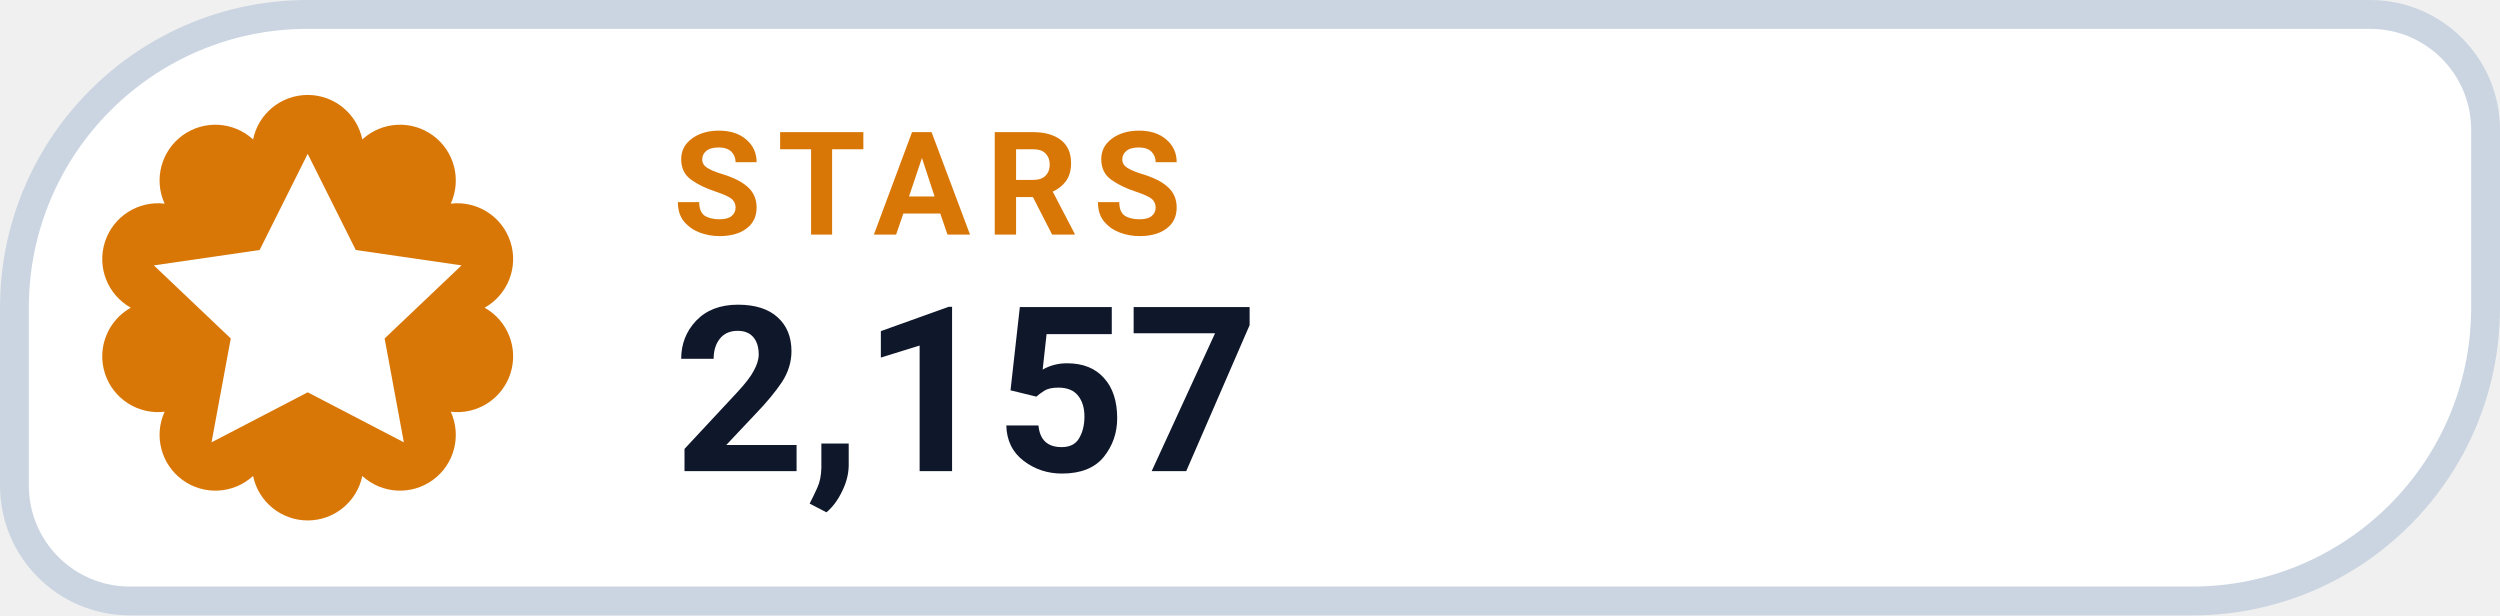
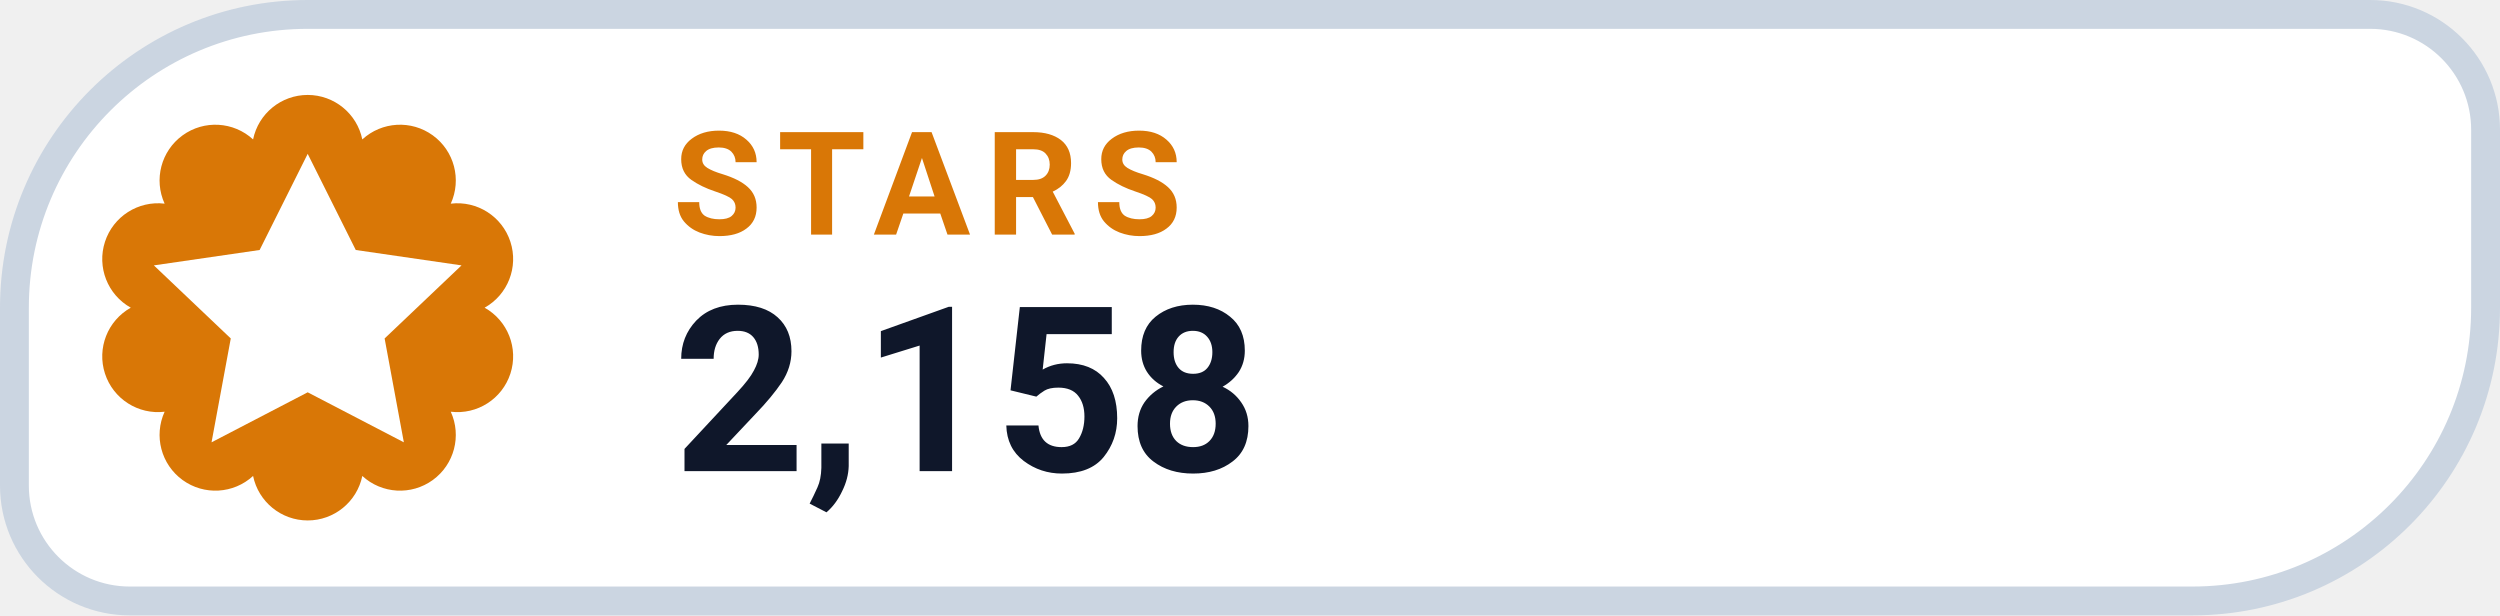
- <svg xmlns="http://www.w3.org/2000/svg" width="130" height="32" viewBox="0 0 130 32" role="img" aria-label="STARS 2,157">
+ <svg xmlns="http://www.w3.org/2000/svg" width="130" height="32" viewBox="0 0 130 32" role="img" aria-label="STARS 2,158">
  <path d="M 16.00 0.75 H 123.25 A 6.00 6.00 0 0 1 129.25 6.75 V 16.00 A 15.25 15.25 0 0 1 114.00 31.25 H 6.75 A 6.00 6.00 0 0 1 0.75 25.25 V 16.00 A 15.25 15.25 0 0 1 16.00 0.75 Z" fill="#FFFFFF" stroke="#CBD5E1" stroke-width="1.5" />
  <path d="M 13.16 7.25 A 2.90 2.90 0 0 1 18.84 7.25 A 2.90 2.90 0 0 1 23.44 10.59 A 2.90 2.90 0 0 1 25.20 16.00 A 2.90 2.90 0 0 1 23.44 21.41 A 2.90 2.90 0 0 1 18.84 24.75 A 2.90 2.90 0 0 1 13.16 24.75 A 2.90 2.90 0 0 1 8.56 21.41 A 2.90 2.90 0 0 1 6.80 16.00 A 2.90 2.90 0 0 1 8.56 10.59 A 2.90 2.90 0 0 1 13.16 7.25 Z" fill="#D97706" />
  <g transform="translate(16 16)" style="color:#FFFFFF;">
    <path d="M0 -8 l2.5 5 5.5 .8 -4 3.8 1 5.4 -5 -2.6 -5 2.6 1 -5.4 -4 -3.8 5.5 -.8 Z" fill="currentColor" />
  </g>
  <text x="35" y="12.2" fill="#D97706" font-family="-apple-system,BlinkMacSystemFont,'Segoe UI',Roboto,Helvetica,Arial,sans-serif" font-size="7.5" font-weight="700" letter-spacing=".8">STARS</text>
-   <text x="35" y="24.5" fill="#0F172A" font-family="-apple-system,BlinkMacSystemFont,'Segoe UI',Roboto,Helvetica,Arial,sans-serif" font-size="12" font-weight="750">2,157</text>
+   <text x="35" y="24.5" fill="#0F172A" font-family="-apple-system,BlinkMacSystemFont,'Segoe UI',Roboto,Helvetica,Arial,sans-serif" font-size="12" font-weight="750">2,158</text>
</svg>
